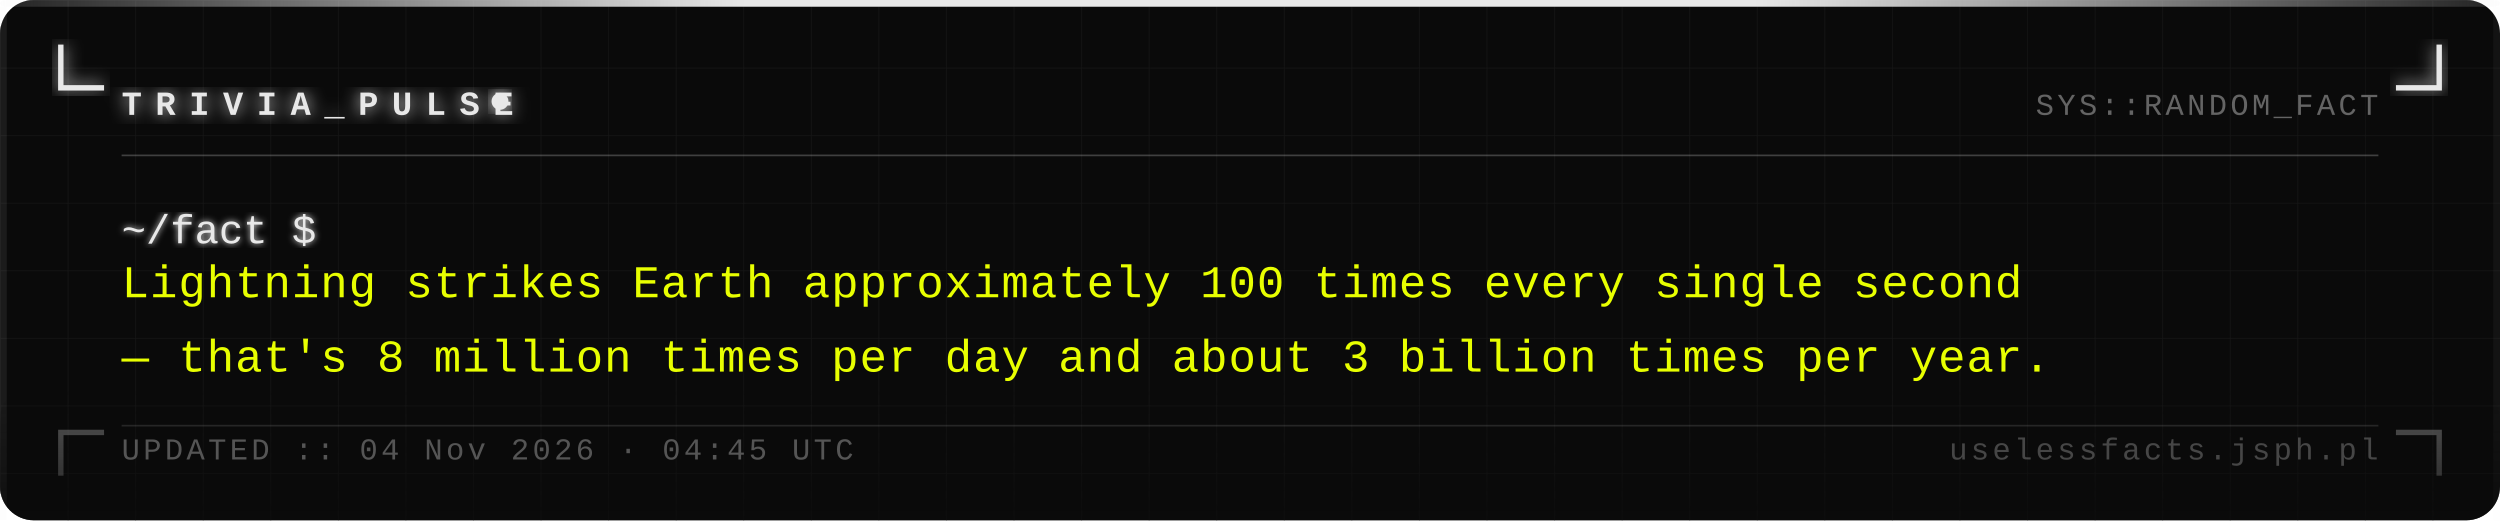
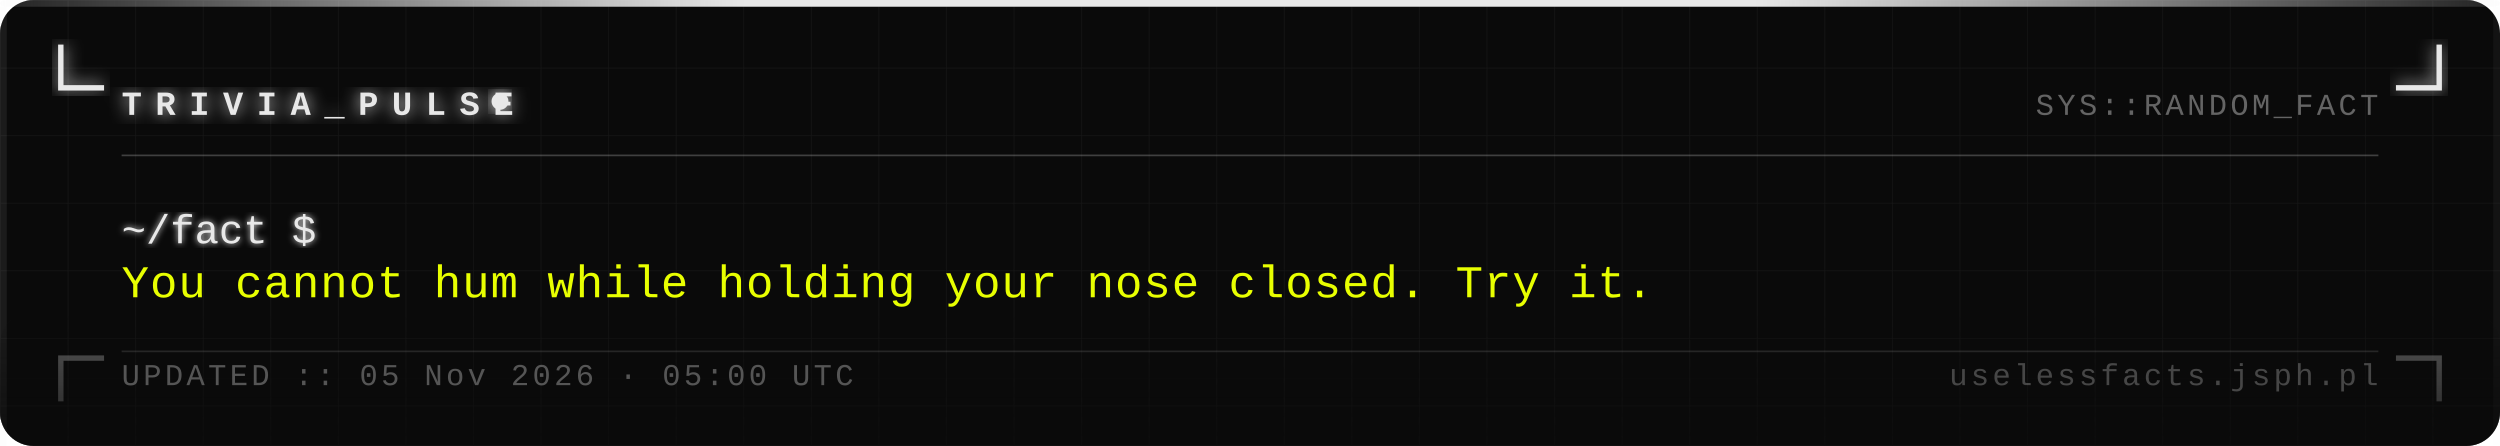
- <svg xmlns="http://www.w3.org/2000/svg" width="740" height="154" viewBox="0 0 740 154">
+ <svg xmlns="http://www.w3.org/2000/svg" width="740" height="132" viewBox="0 0 740 132">
  <defs>
    <pattern id="grid" width="20" height="20" patternUnits="userSpaceOnUse">
      <path d="M 20 0 L 0 0 0 20" fill="none" stroke="#161616" stroke-width="0.4" />
    </pattern>
    <filter id="silver-glow" x="-20%" y="-20%" width="140%" height="140%">
      <feGaussianBlur stdDeviation="2.5" result="blur" />
      <feMerge>
        <feMergeNode in="blur" />
        <feMergeNode in="SourceGraphic" />
      </feMerge>
    </filter>
    <filter id="text-glow" x="-5%" y="-5%" width="110%" height="110%">
      <feGaussianBlur stdDeviation="1" result="blur" />
      <feMerge>
        <feMergeNode in="blur" />
        <feMergeNode in="SourceGraphic" />
      </feMerge>
    </filter>
    <linearGradient id="fade-bottom" x1="0" y1="0" x2="0" y2="1">
      <stop offset="0%" stop-color="#0a0a0a" stop-opacity="0" />
      <stop offset="100%" stop-color="#0a0a0a" stop-opacity="0.7" />
    </linearGradient>
    <linearGradient id="top-bar" x1="0" y1="0" x2="1" y2="0">
      <stop offset="0%" stop-color="#e8e8e8" stop-opacity="0.1" />
      <stop offset="30%" stop-color="#e8e8e8" stop-opacity="1" />
      <stop offset="70%" stop-color="#e8e8e8" stop-opacity="1" />
      <stop offset="100%" stop-color="#e8e8e8" stop-opacity="0.1" />
    </linearGradient>
  </defs>
-   <rect width="740" height="154" fill="#0a0a0a" rx="10" />
-   <rect width="740" height="154" fill="url(#grid)" rx="10" opacity="1" />
+   <rect width="740" height="132" fill="#0a0a0a" rx="10" />
+   <rect width="740" height="132" fill="url(#grid)" rx="10" opacity="1" />
  <rect x="0" y="0" width="740" height="2" fill="url(#top-bar)" rx="2" />
-   <rect x="0" y="2" width="2" height="152" fill="#e8e8e8" opacity="0.08" />
-   <rect x="738" y="2" width="2" height="152" fill="#e8e8e8" opacity="0.04" />
+   <rect x="0" y="2" width="2" height="130" fill="#e8e8e8" opacity="0.08" />
+   <rect x="738" y="2" width="2" height="130" fill="#e8e8e8" opacity="0.04" />
  <path d="M 18 14 L 18 26 L 30 26" fill="none" stroke="#e8e8e8" stroke-width="1.6" stroke-linecap="square" filter="url(#silver-glow)" />
  <path d="M 722 14 L 722 26 L 710 26" fill="none" stroke="#e8e8e8" stroke-width="1.6" stroke-linecap="square" filter="url(#silver-glow)" />
-   <path d="M 18 140 L 18 128 L 30 128" fill="none" stroke="#e8e8e8" stroke-width="1.6" stroke-linecap="square" opacity="0.35" />
-   <path d="M 722 140 L 722 128 L 710 128" fill="none" stroke="#e8e8e8" stroke-width="1.6" stroke-linecap="square" opacity="0.35" />
+   <path d="M 18 118 L 18 106 L 30 106" fill="none" stroke="#e8e8e8" stroke-width="1.6" stroke-linecap="square" opacity="0.35" />
+   <path d="M 722 118 L 722 106 L 710 106" fill="none" stroke="#e8e8e8" stroke-width="1.6" stroke-linecap="square" opacity="0.35" />
  <text x="36" y="34" font-family="Courier New, Courier, monospace" font-size="10" font-weight="bold" fill="#e8e8e8" letter-spacing="4" filter="url(#silver-glow)">TRIVIA_PULSE</text>
  <circle cx="148" cy="30" r="2.5" fill="#e8e8e8" filter="url(#silver-glow)">
    <animate attributeName="opacity" values="1;0;1" dur="1.4s" repeatCount="indefinite" />
  </circle>
  <text x="704" y="34" font-family="Courier New, Courier, monospace" font-size="9" fill="#a0a0a0" text-anchor="end" letter-spacing="1" opacity="0.6">SYS::RANDOM_FACT</text>
  <line x1="36" y1="46" x2="704" y2="46" stroke="#c0c0c0" stroke-width="0.5" opacity="0.3" />
  <text x="36" y="72" font-family="Courier New, Courier, monospace" font-size="12" fill="#e8e8e8" filter="url(#text-glow)">~/fact $</text>
-   <text x="36" y="88" font-family="Courier New, Courier, monospace" font-size="13.5" fill="#e8ff00" letter-spacing="0.3">Lightning strikes Earth approximately 100 times every single second</text>
-   <text x="36" y="110" font-family="Courier New, Courier, monospace" font-size="13.5" fill="#e8ff00" letter-spacing="0.3">— that's 8 million times per day and about 3 billion times per year.</text>
-   <rect x="0" y="114" width="740" height="40" fill="url(#fade-bottom)" rx="10" />
-   <line x1="36" y1="126" x2="704" y2="126" stroke="#c0c0c0" stroke-width="0.5" opacity="0.15" />
-   <text x="36" y="136" font-family="Courier New, Courier, monospace" font-size="9" fill="#a0a0a0" letter-spacing="1" opacity="0.5">UPDATED :: 04 Nov 2026 · 04:45 UTC</text>
-   <text x="704" y="136" font-family="Courier New, Courier, monospace" font-size="9" fill="#a0a0a0" text-anchor="end" letter-spacing="1" opacity="0.4">uselessfacts.jsph.pl</text>
+   <text x="36" y="88" font-family="Courier New, Courier, monospace" font-size="13.5" fill="#e8ff00" letter-spacing="0.3">You cannot hum while holding your nose closed. Try it.</text>
+   <rect x="0" y="92" width="740" height="40" fill="url(#fade-bottom)" rx="10" />
+   <line x1="36" y1="104" x2="704" y2="104" stroke="#c0c0c0" stroke-width="0.5" opacity="0.15" />
+   <text x="36" y="114" font-family="Courier New, Courier, monospace" font-size="9" fill="#a0a0a0" letter-spacing="1" opacity="0.5">UPDATED :: 05 Nov 2026 · 05:00 UTC</text>
+   <text x="704" y="114" font-family="Courier New, Courier, monospace" font-size="9" fill="#a0a0a0" text-anchor="end" letter-spacing="1" opacity="0.4">uselessfacts.jsph.pl</text>
</svg>
